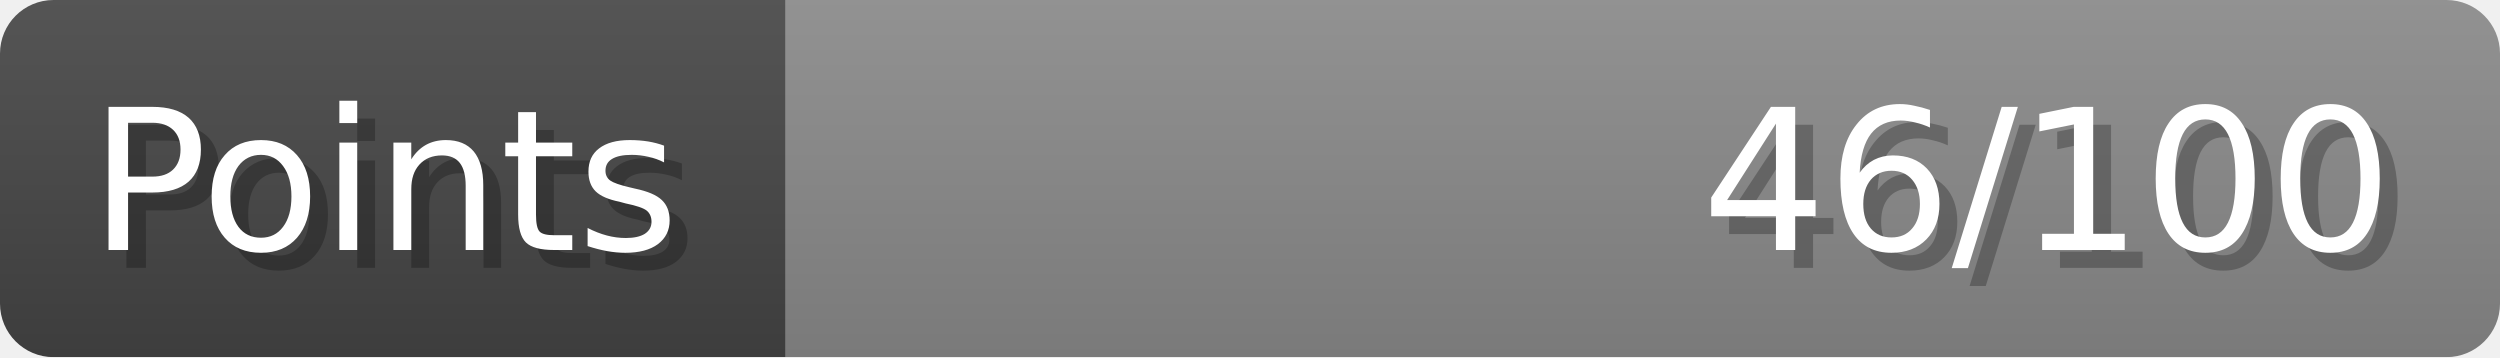
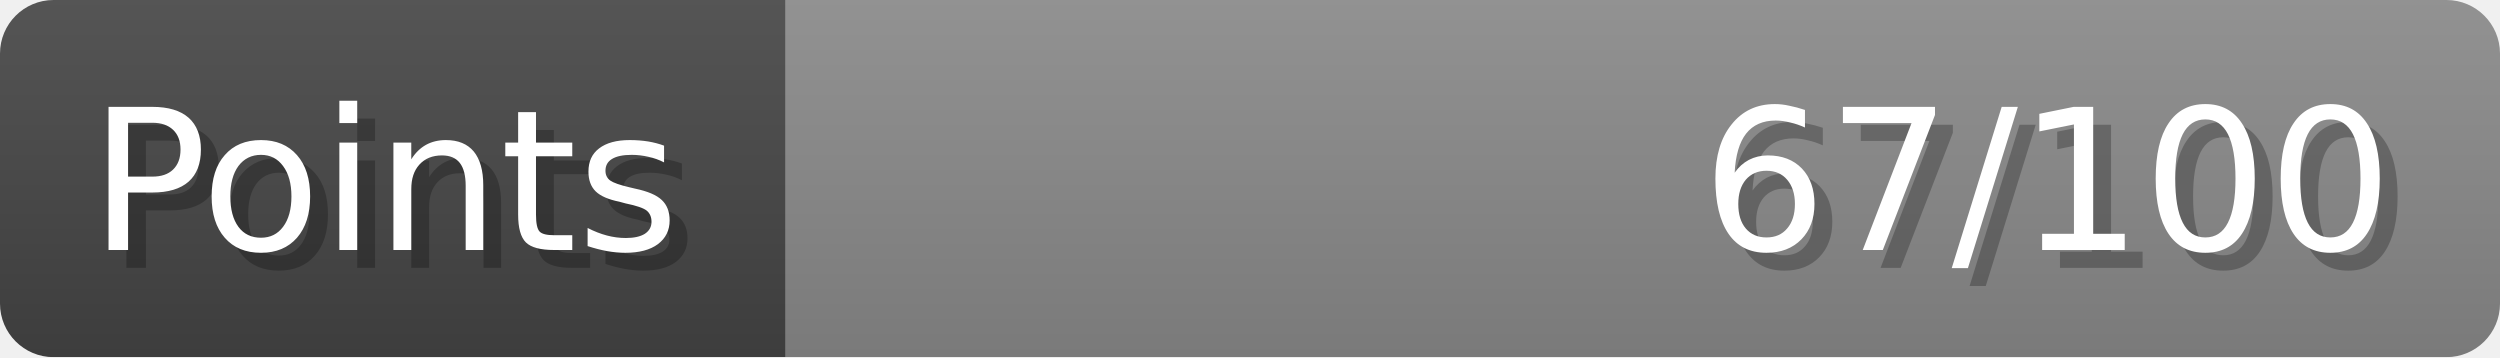
- <svg xmlns="http://www.w3.org/2000/svg" width="140px" height="20px" role="img" aria-label="Points: 46/100">
+ <svg xmlns="http://www.w3.org/2000/svg" width="140px" height="20px" role="img" aria-label="Points: 67/100">
  <linearGradient id="a" x2="0" y2="100%">
    <stop offset="0" stop-opacity=".1" stop-color="#EEE" />
    <stop offset="1" stop-opacity=".1" />
  </linearGradient>
  <mask id="m">
    <rect width="100%" height="100%" rx="3" fill="#FFF" />
  </mask>
  <g mask="url(#m)">
    <rect x="0" y="0" width="44" height="20" fill="#444" />
    <svg x="44" y="0" width="96" height="20">
      <rect width="100%" height="100%" fill="#888888" />
      <rect width="0%" height="100%" fill="#33CC11" transform="">
-         <animate attributeName="width" begin="0.5s" dur="600ms" from="0%" to="46%" repeatCount="1" fill="freeze" calcMode="spline" keyTimes="0; 1" keySplines="0.3, 0.61, 0.355, 1" />
+         <animate attributeName="width" begin="0.5s" dur="600ms" from="0%" to="67%" repeatCount="1" fill="freeze" calcMode="spline" keyTimes="0; 1" keySplines="0.3, 0.61, 0.355, 1" />
      </rect>
    </svg>
    <rect width="140" height="20" fill="url(#a)" />
  </g>
  <g aria-hidden="true" font-size="11" font-family="Verdana, DejaVu Sans, sans-serif" fill="#FFFFFF">
    <text x="6" y="15" fill="#000" opacity="0.25">Points</text>
    <text x="5" y="14">Points</text>
-     <text x="135" y="15" fill="#000" opacity="0.25" text-anchor="end">46/100</text>
-     <text x="134" y="14" text-anchor="end">46/100</text>
+     <text x="135" y="15" fill="#000" opacity="0.25" text-anchor="end">67/100</text>
+     <text x="134" y="14" text-anchor="end">67/100</text>
  </g>
</svg>
